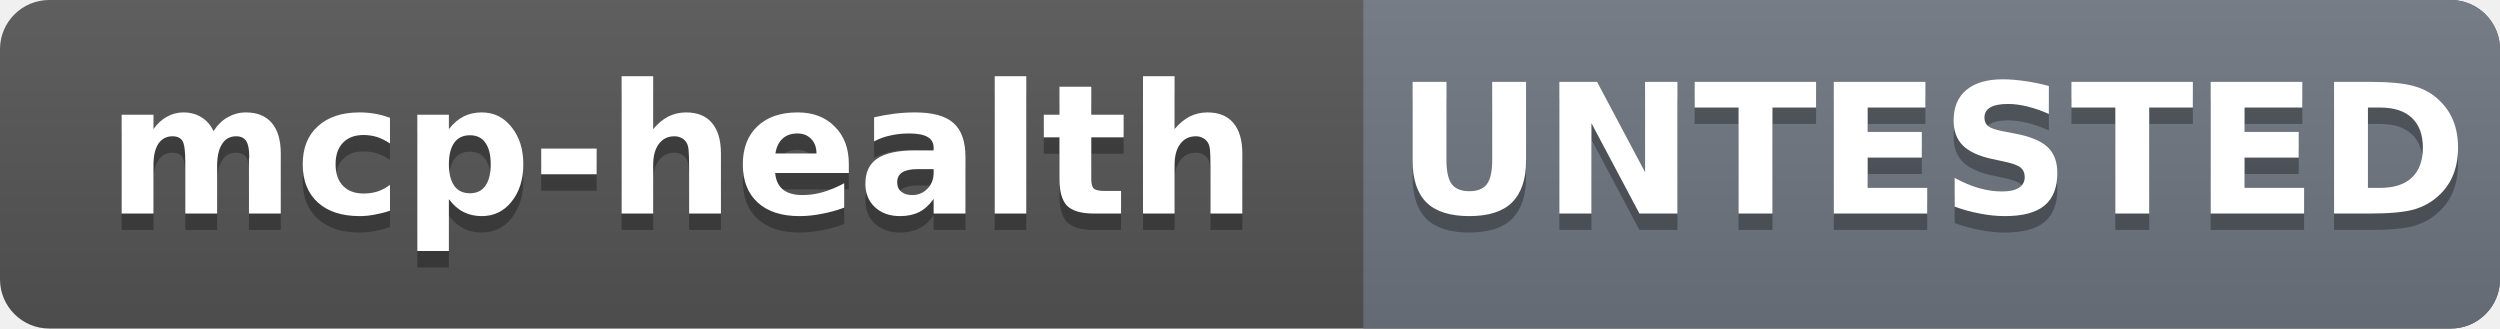
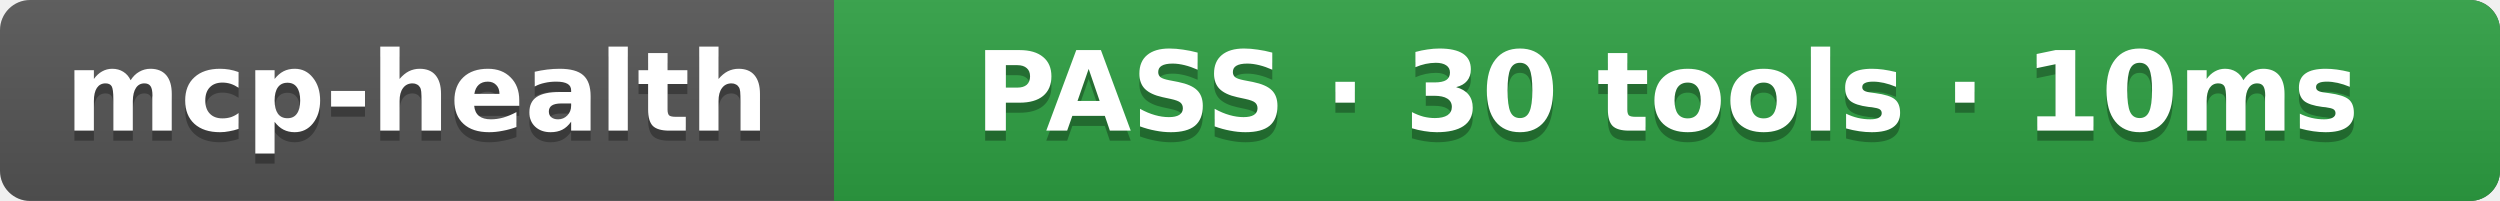
- <svg xmlns="http://www.w3.org/2000/svg" width="152.2" height="20" role="img" aria-label="mcp-health: UNTESTED">
+ <svg xmlns="http://www.w3.org/2000/svg" width="248.8" height="20" role="img" aria-label="mcp-health: PASS · 30 tools · 10ms">
  <linearGradient id="s" x2="0" y2="100%">
    <stop offset="0" stop-color="#bbb" stop-opacity=".1" />
    <stop offset="1" stop-opacity=".1" />
  </linearGradient>
  <clipPath id="r">
-     <rect width="152.2" height="20" rx="3" fill="#fff" />
+     <rect width="248.8" height="20" rx="3" fill="#fff" />
  </clipPath>
  <g clip-path="url(#r)">
-     <rect width="152.2" height="20" fill="#555" />
-     <rect x="83.0" width="69.2" height="20" fill="#6e7681" />
-     <rect width="152.2" height="20" fill="url(#s)" />
+     <rect width="248.8" height="20" fill="#555" />
+     <rect x="83.0" width="165.8" height="20" fill="#2ea043" />
+     <rect width="248.8" height="20" fill="url(#s)" />
  </g>
  <g fill="#fff" text-anchor="middle" font-family="Verdana,Geneva,DejaVu Sans,sans-serif" font-size="11" font-weight="bold">
    <text x="41.5" y="14" fill="#010101" fill-opacity=".3">mcp-health</text>
    <text x="41.5" y="13">mcp-health</text>
-     <text x="117.6" y="14" fill="#010101" fill-opacity=".3">UNTESTED</text>
-     <text x="117.6" y="13">UNTESTED</text>
+     <text x="165.9" y="14" fill="#010101" fill-opacity=".3">PASS · 30 tools · 10ms</text>
+     <text x="165.9" y="13">PASS · 30 tools · 10ms</text>
  </g>
</svg>
